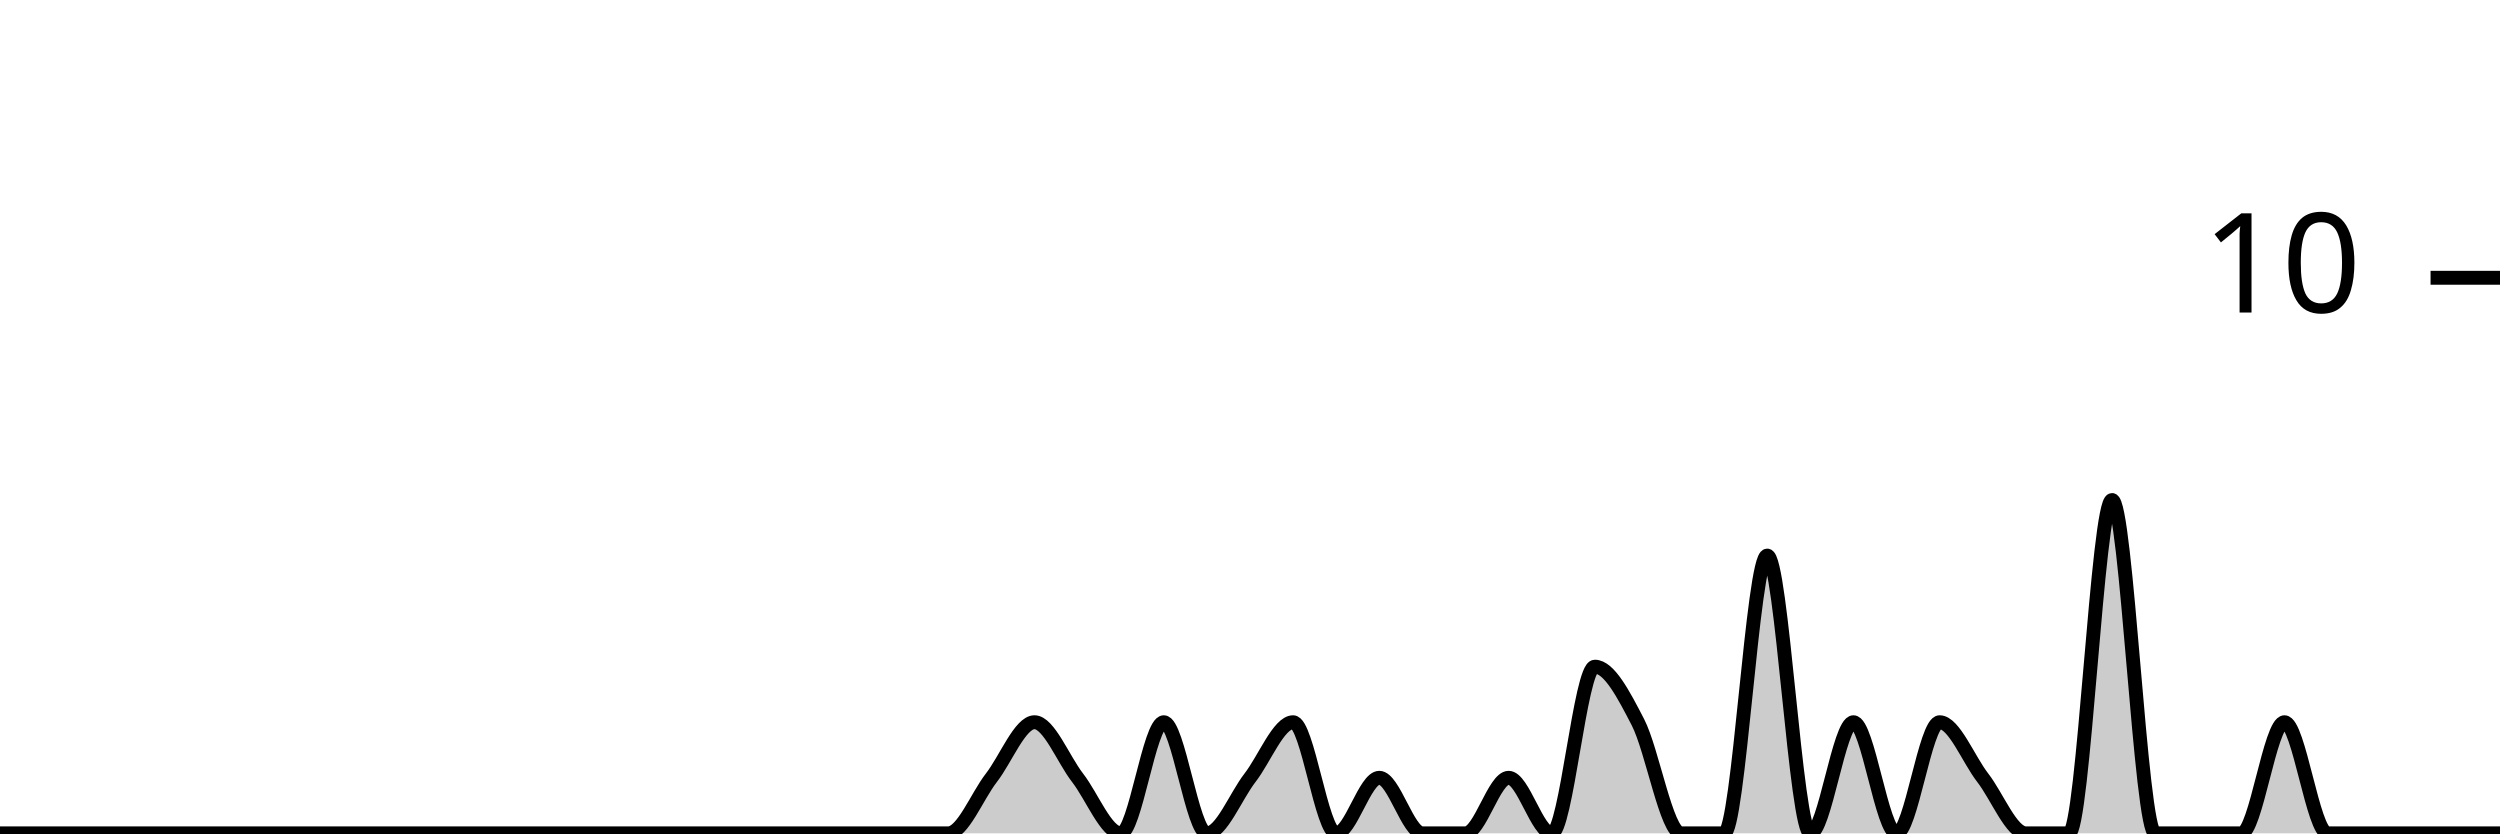
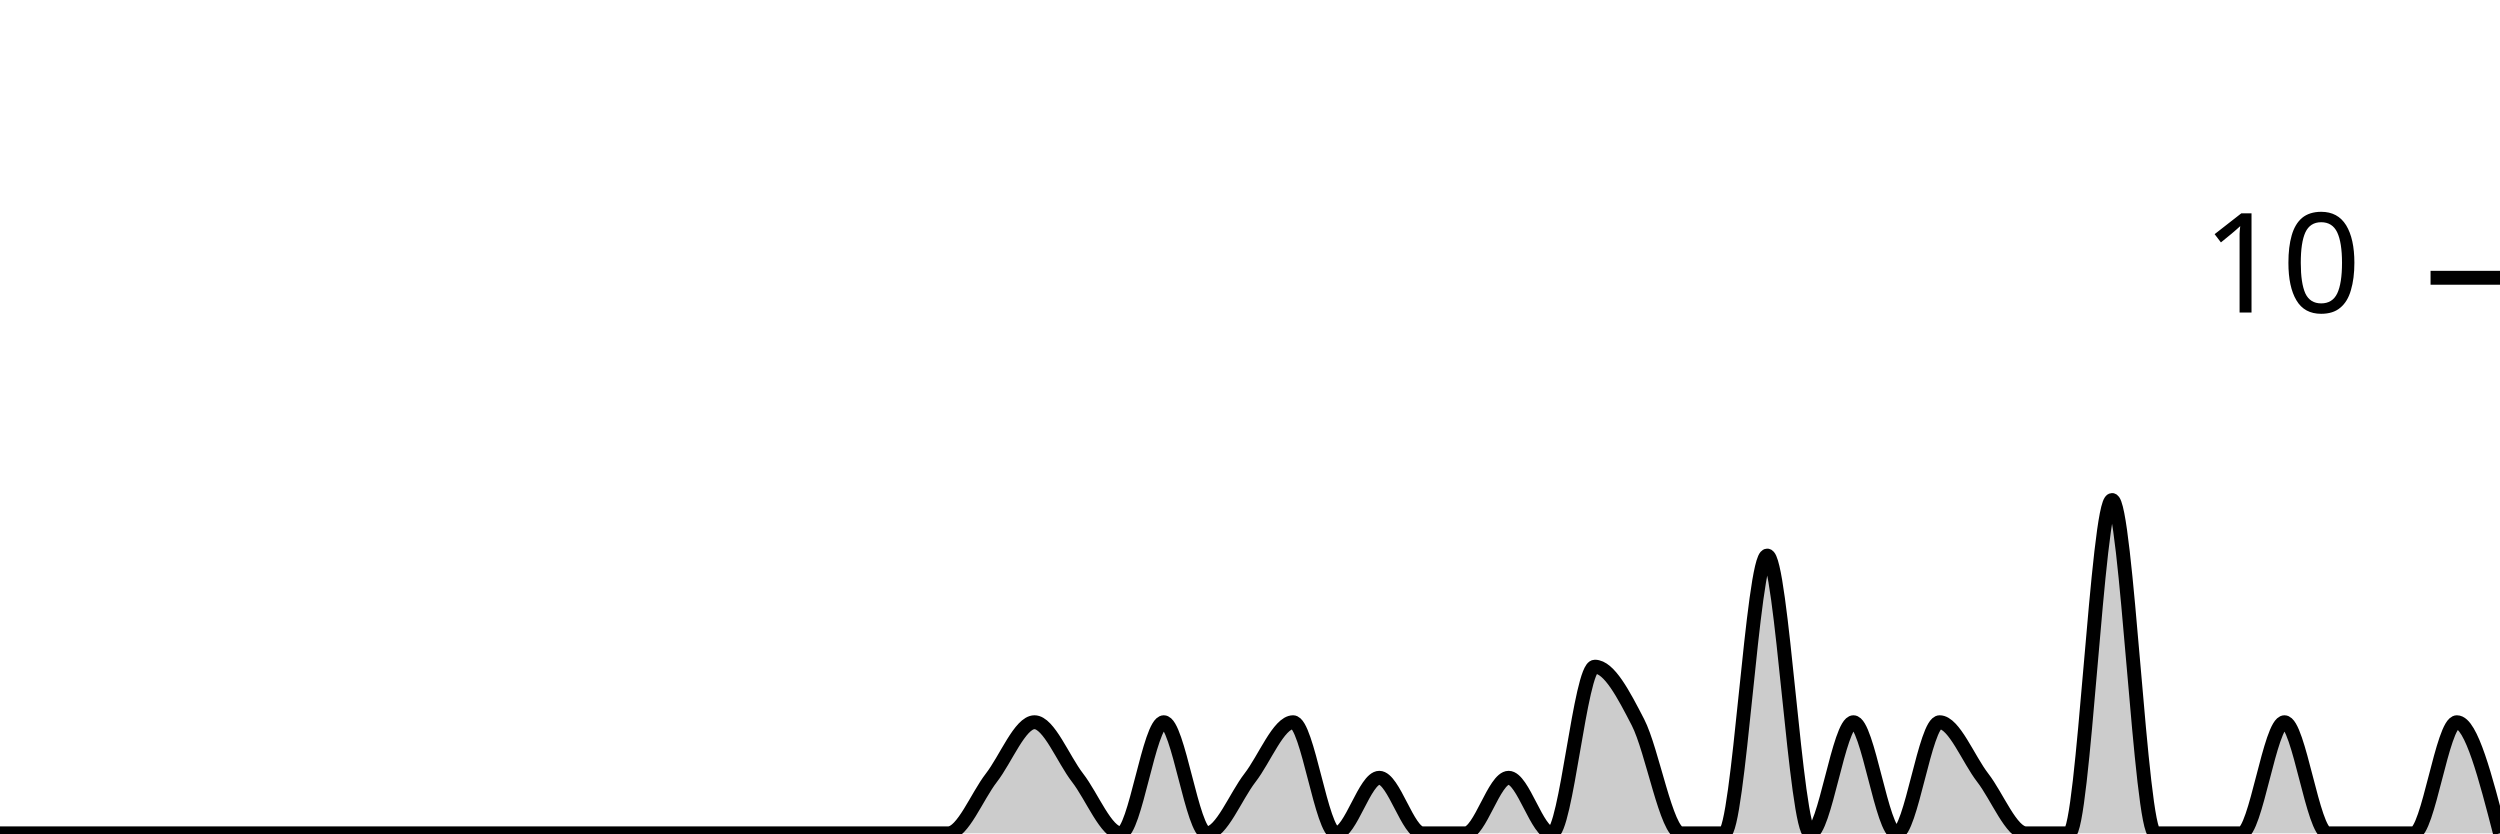
<svg xmlns="http://www.w3.org/2000/svg" viewBox="0 0 180 60">
  <g transform="translate(0,20)">
-     <path class="area" fill="rgba(0, 0, 0, 0.2)" d="M0,40C1.034,40,2.069,40,3.103,40C4.138,40,5.172,40,6.207,40C7.241,40,8.276,40,9.31,40C10.345,40,11.379,40,12.414,40C13.448,40,14.483,40,15.517,40C16.552,40,17.586,40,18.621,40C19.655,40,20.69,40,21.724,40C22.759,40,23.793,40,24.828,40C25.862,40,26.897,40,27.931,40C28.966,40,30,40,31.034,40C32.069,40,33.103,40,34.138,40C35.172,40,36.207,40,37.241,40C38.276,40,39.31,40,40.345,40C41.379,40,42.414,40,43.448,40C44.483,40,45.517,40,46.552,40C47.586,40,48.621,40,49.655,40C50.69,40,51.724,40,52.759,40C53.793,40,54.828,40,55.862,40C56.897,40,57.931,40,58.966,40C60,40,61.034,40,62.069,40C63.103,40,64.138,40,65.172,40C66.207,40,67.241,40,68.276,40C69.31,40,70.345,37.333,71.379,36C72.414,34.667,73.448,32,74.483,32C75.517,32,76.552,34.667,77.586,36C78.621,37.333,79.655,40,80.69,40C81.724,40,82.759,32,83.793,32C84.828,32,85.862,40,86.897,40C87.931,40,88.966,37.333,90,36C91.034,34.667,92.069,32,93.103,32C94.138,32,95.172,40,96.207,40C97.241,40,98.276,36,99.31,36C100.345,36,101.379,40,102.414,40C103.448,40,104.483,40,105.517,40C106.552,40,107.586,36,108.621,36C109.655,36,110.69,40,111.724,40C112.759,40,113.793,28,114.828,28C115.862,28,116.897,30,117.931,32C118.966,34,120,40,121.034,40C122.069,40,123.103,40,124.138,40C125.172,40,126.207,20,127.241,20C128.276,20,129.31,40,130.345,40C131.379,40,132.414,32,133.448,32C134.483,32,135.517,40,136.552,40C137.586,40,138.621,32,139.655,32C140.69,32,141.724,34.667,142.759,36C143.793,37.333,144.828,40,145.862,40C146.897,40,147.931,40,148.966,40C150,40,151.034,16,152.069,16C153.103,16,154.138,40,155.172,40C156.207,40,157.241,40,158.276,40C159.31,40,160.345,40,161.379,40C162.414,40,163.448,32,164.483,32C165.517,32,166.552,40,167.586,40C168.621,40,169.655,40,170.69,40C171.724,40,172.759,40,173.793,40C174.828,40,175.862,40,176.897,40C177.931,40,178.966,40,180,40L180,40C178.966,40,177.931,40,176.897,40C175.862,40,174.828,40,173.793,40C172.759,40,171.724,40,170.69,40C169.655,40,168.621,40,167.586,40C166.552,40,165.517,40,164.483,40C163.448,40,162.414,40,161.379,40C160.345,40,159.31,40,158.276,40C157.241,40,156.207,40,155.172,40C154.138,40,153.103,40,152.069,40C151.034,40,150,40,148.966,40C147.931,40,146.897,40,145.862,40C144.828,40,143.793,40,142.759,40C141.724,40,140.69,40,139.655,40C138.621,40,137.586,40,136.552,40C135.517,40,134.483,40,133.448,40C132.414,40,131.379,40,130.345,40C129.31,40,128.276,40,127.241,40C126.207,40,125.172,40,124.138,40C123.103,40,122.069,40,121.034,40C120,40,118.966,40,117.931,40C116.897,40,115.862,40,114.828,40C113.793,40,112.759,40,111.724,40C110.69,40,109.655,40,108.621,40C107.586,40,106.552,40,105.517,40C104.483,40,103.448,40,102.414,40C101.379,40,100.345,40,99.31,40C98.276,40,97.241,40,96.207,40C95.172,40,94.138,40,93.103,40C92.069,40,91.034,40,90,40C88.966,40,87.931,40,86.897,40C85.862,40,84.828,40,83.793,40C82.759,40,81.724,40,80.69,40C79.655,40,78.621,40,77.586,40C76.552,40,75.517,40,74.483,40C73.448,40,72.414,40,71.379,40C70.345,40,69.31,40,68.276,40C67.241,40,66.207,40,65.172,40C64.138,40,63.103,40,62.069,40C61.034,40,60,40,58.966,40C57.931,40,56.897,40,55.862,40C54.828,40,53.793,40,52.759,40C51.724,40,50.69,40,49.655,40C48.621,40,47.586,40,46.552,40C45.517,40,44.483,40,43.448,40C42.414,40,41.379,40,40.345,40C39.31,40,38.276,40,37.241,40C36.207,40,35.172,40,34.138,40C33.103,40,32.069,40,31.034,40C30,40,28.966,40,27.931,40C26.897,40,25.862,40,24.828,40C23.793,40,22.759,40,21.724,40C20.69,40,19.655,40,18.621,40C17.586,40,16.552,40,15.517,40C14.483,40,13.448,40,12.414,40C11.379,40,10.345,40,9.31,40C8.276,40,7.241,40,6.207,40C5.172,40,4.138,40,3.103,40C2.069,40,1.034,40,0,40Z" />
-     <path class="line" stroke="black" fill="none" d="M0,40C1.034,40,2.069,40,3.103,40C4.138,40,5.172,40,6.207,40C7.241,40,8.276,40,9.31,40C10.345,40,11.379,40,12.414,40C13.448,40,14.483,40,15.517,40C16.552,40,17.586,40,18.621,40C19.655,40,20.69,40,21.724,40C22.759,40,23.793,40,24.828,40C25.862,40,26.897,40,27.931,40C28.966,40,30,40,31.034,40C32.069,40,33.103,40,34.138,40C35.172,40,36.207,40,37.241,40C38.276,40,39.31,40,40.345,40C41.379,40,42.414,40,43.448,40C44.483,40,45.517,40,46.552,40C47.586,40,48.621,40,49.655,40C50.69,40,51.724,40,52.759,40C53.793,40,54.828,40,55.862,40C56.897,40,57.931,40,58.966,40C60,40,61.034,40,62.069,40C63.103,40,64.138,40,65.172,40C66.207,40,67.241,40,68.276,40C69.31,40,70.345,37.333,71.379,36C72.414,34.667,73.448,32,74.483,32C75.517,32,76.552,34.667,77.586,36C78.621,37.333,79.655,40,80.69,40C81.724,40,82.759,32,83.793,32C84.828,32,85.862,40,86.897,40C87.931,40,88.966,37.333,90,36C91.034,34.667,92.069,32,93.103,32C94.138,32,95.172,40,96.207,40C97.241,40,98.276,36,99.31,36C100.345,36,101.379,40,102.414,40C103.448,40,104.483,40,105.517,40C106.552,40,107.586,36,108.621,36C109.655,36,110.69,40,111.724,40C112.759,40,113.793,28,114.828,28C115.862,28,116.897,30,117.931,32C118.966,34,120,40,121.034,40C122.069,40,123.103,40,124.138,40C125.172,40,126.207,20,127.241,20C128.276,20,129.31,40,130.345,40C131.379,40,132.414,32,133.448,32C134.483,32,135.517,40,136.552,40C137.586,40,138.621,32,139.655,32C140.69,32,141.724,34.667,142.759,36C143.793,37.333,144.828,40,145.862,40C146.897,40,147.931,40,148.966,40C150,40,151.034,16,152.069,16C153.103,16,154.138,40,155.172,40C156.207,40,157.241,40,158.276,40C159.31,40,160.345,40,161.379,40C162.414,40,163.448,32,164.483,32C165.517,32,166.552,40,167.586,40C168.621,40,169.655,40,170.69,40C171.724,40,172.759,40,173.793,40C174.828,40,175.862,40,176.897,40C177.931,40,178.966,40,180,40" />
+     <path class="area" fill="rgba(0, 0, 0, 0.2)" d="M0,40C1.034,40,2.069,40,3.103,40C4.138,40,5.172,40,6.207,40C7.241,40,8.276,40,9.31,40C10.345,40,11.379,40,12.414,40C13.448,40,14.483,40,15.517,40C16.552,40,17.586,40,18.621,40C19.655,40,20.69,40,21.724,40C22.759,40,23.793,40,24.828,40C25.862,40,26.897,40,27.931,40C28.966,40,30,40,31.034,40C32.069,40,33.103,40,34.138,40C35.172,40,36.207,40,37.241,40C38.276,40,39.31,40,40.345,40C41.379,40,42.414,40,43.448,40C44.483,40,45.517,40,46.552,40C47.586,40,48.621,40,49.655,40C50.69,40,51.724,40,52.759,40C53.793,40,54.828,40,55.862,40C56.897,40,57.931,40,58.966,40C60,40,61.034,40,62.069,40C63.103,40,64.138,40,65.172,40C66.207,40,67.241,40,68.276,40C69.31,40,70.345,37.333,71.379,36C72.414,34.667,73.448,32,74.483,32C75.517,32,76.552,34.667,77.586,36C78.621,37.333,79.655,40,80.69,40C81.724,40,82.759,32,83.793,32C84.828,32,85.862,40,86.897,40C87.931,40,88.966,37.333,90,36C91.034,34.667,92.069,32,93.103,32C94.138,32,95.172,40,96.207,40C97.241,40,98.276,36,99.31,36C100.345,36,101.379,40,102.414,40C103.448,40,104.483,40,105.517,40C106.552,40,107.586,36,108.621,36C109.655,36,110.69,40,111.724,40C112.759,40,113.793,28,114.828,28C115.862,28,116.897,30,117.931,32C118.966,34,120,40,121.034,40C122.069,40,123.103,40,124.138,40C125.172,40,126.207,20,127.241,20C128.276,20,129.31,40,130.345,40C131.379,40,132.414,32,133.448,32C134.483,32,135.517,40,136.552,40C137.586,40,138.621,32,139.655,32C140.69,32,141.724,34.667,142.759,36C143.793,37.333,144.828,40,145.862,40C146.897,40,147.931,40,148.966,40C150,40,151.034,16,152.069,16C153.103,16,154.138,40,155.172,40C156.207,40,157.241,40,158.276,40C159.31,40,160.345,40,161.379,40C162.414,40,163.448,32,164.483,32C165.517,32,166.552,40,167.586,40C168.621,40,169.655,40,170.69,40C171.724,40,172.759,40,173.793,40C174.828,40,175.862,32,176.897,32C177.931,32,178.966,36,180,40L180,40C178.966,40,177.931,40,176.897,40C175.862,40,174.828,40,173.793,40C172.759,40,171.724,40,170.69,40C169.655,40,168.621,40,167.586,40C166.552,40,165.517,40,164.483,40C163.448,40,162.414,40,161.379,40C160.345,40,159.31,40,158.276,40C157.241,40,156.207,40,155.172,40C154.138,40,153.103,40,152.069,40C151.034,40,150,40,148.966,40C147.931,40,146.897,40,145.862,40C144.828,40,143.793,40,142.759,40C141.724,40,140.69,40,139.655,40C138.621,40,137.586,40,136.552,40C135.517,40,134.483,40,133.448,40C132.414,40,131.379,40,130.345,40C129.31,40,128.276,40,127.241,40C126.207,40,125.172,40,124.138,40C123.103,40,122.069,40,121.034,40C120,40,118.966,40,117.931,40C116.897,40,115.862,40,114.828,40C113.793,40,112.759,40,111.724,40C110.69,40,109.655,40,108.621,40C107.586,40,106.552,40,105.517,40C104.483,40,103.448,40,102.414,40C101.379,40,100.345,40,99.31,40C98.276,40,97.241,40,96.207,40C95.172,40,94.138,40,93.103,40C92.069,40,91.034,40,90,40C88.966,40,87.931,40,86.897,40C85.862,40,84.828,40,83.793,40C82.759,40,81.724,40,80.69,40C79.655,40,78.621,40,77.586,40C76.552,40,75.517,40,74.483,40C73.448,40,72.414,40,71.379,40C70.345,40,69.31,40,68.276,40C67.241,40,66.207,40,65.172,40C64.138,40,63.103,40,62.069,40C61.034,40,60,40,58.966,40C57.931,40,56.897,40,55.862,40C54.828,40,53.793,40,52.759,40C51.724,40,50.69,40,49.655,40C48.621,40,47.586,40,46.552,40C45.517,40,44.483,40,43.448,40C42.414,40,41.379,40,40.345,40C39.31,40,38.276,40,37.241,40C36.207,40,35.172,40,34.138,40C33.103,40,32.069,40,31.034,40C30,40,28.966,40,27.931,40C26.897,40,25.862,40,24.828,40C23.793,40,22.759,40,21.724,40C20.69,40,19.655,40,18.621,40C17.586,40,16.552,40,15.517,40C14.483,40,13.448,40,12.414,40C11.379,40,10.345,40,9.31,40C8.276,40,7.241,40,6.207,40C5.172,40,4.138,40,3.103,40C2.069,40,1.034,40,0,40Z" />
+     <path class="line" stroke="black" fill="none" d="M0,40C1.034,40,2.069,40,3.103,40C4.138,40,5.172,40,6.207,40C7.241,40,8.276,40,9.31,40C10.345,40,11.379,40,12.414,40C13.448,40,14.483,40,15.517,40C16.552,40,17.586,40,18.621,40C19.655,40,20.69,40,21.724,40C22.759,40,23.793,40,24.828,40C25.862,40,26.897,40,27.931,40C28.966,40,30,40,31.034,40C32.069,40,33.103,40,34.138,40C35.172,40,36.207,40,37.241,40C38.276,40,39.31,40,40.345,40C41.379,40,42.414,40,43.448,40C44.483,40,45.517,40,46.552,40C47.586,40,48.621,40,49.655,40C50.69,40,51.724,40,52.759,40C53.793,40,54.828,40,55.862,40C56.897,40,57.931,40,58.966,40C60,40,61.034,40,62.069,40C63.103,40,64.138,40,65.172,40C66.207,40,67.241,40,68.276,40C69.31,40,70.345,37.333,71.379,36C72.414,34.667,73.448,32,74.483,32C75.517,32,76.552,34.667,77.586,36C78.621,37.333,79.655,40,80.69,40C81.724,40,82.759,32,83.793,32C84.828,32,85.862,40,86.897,40C87.931,40,88.966,37.333,90,36C91.034,34.667,92.069,32,93.103,32C94.138,32,95.172,40,96.207,40C97.241,40,98.276,36,99.31,36C100.345,36,101.379,40,102.414,40C103.448,40,104.483,40,105.517,40C106.552,40,107.586,36,108.621,36C109.655,36,110.69,40,111.724,40C112.759,40,113.793,28,114.828,28C115.862,28,116.897,30,117.931,32C118.966,34,120,40,121.034,40C122.069,40,123.103,40,124.138,40C125.172,40,126.207,20,127.241,20C128.276,20,129.31,40,130.345,40C131.379,40,132.414,32,133.448,32C134.483,32,135.517,40,136.552,40C137.586,40,138.621,32,139.655,32C140.69,32,141.724,34.667,142.759,36C143.793,37.333,144.828,40,145.862,40C146.897,40,147.931,40,148.966,40C150,40,151.034,16,152.069,16C153.103,16,154.138,40,155.172,40C156.207,40,157.241,40,158.276,40C159.31,40,160.345,40,161.379,40C162.414,40,163.448,32,164.483,32C165.517,32,166.552,40,167.586,40C168.621,40,169.655,40,170.69,40C171.724,40,172.759,40,173.793,40C174.828,40,175.862,32,176.897,32C177.931,32,178.966,36,180,40" />
    <path class="axis-ceiling" stroke-width="1" stroke="black" fill="none" d="M175,0L180,0" />
    <text class="axis-ceiling-label" font-family="sans-serif" text-anchor="end" font-size="10px" x="170" y="2.5">10</text>
  </g>
</svg>
